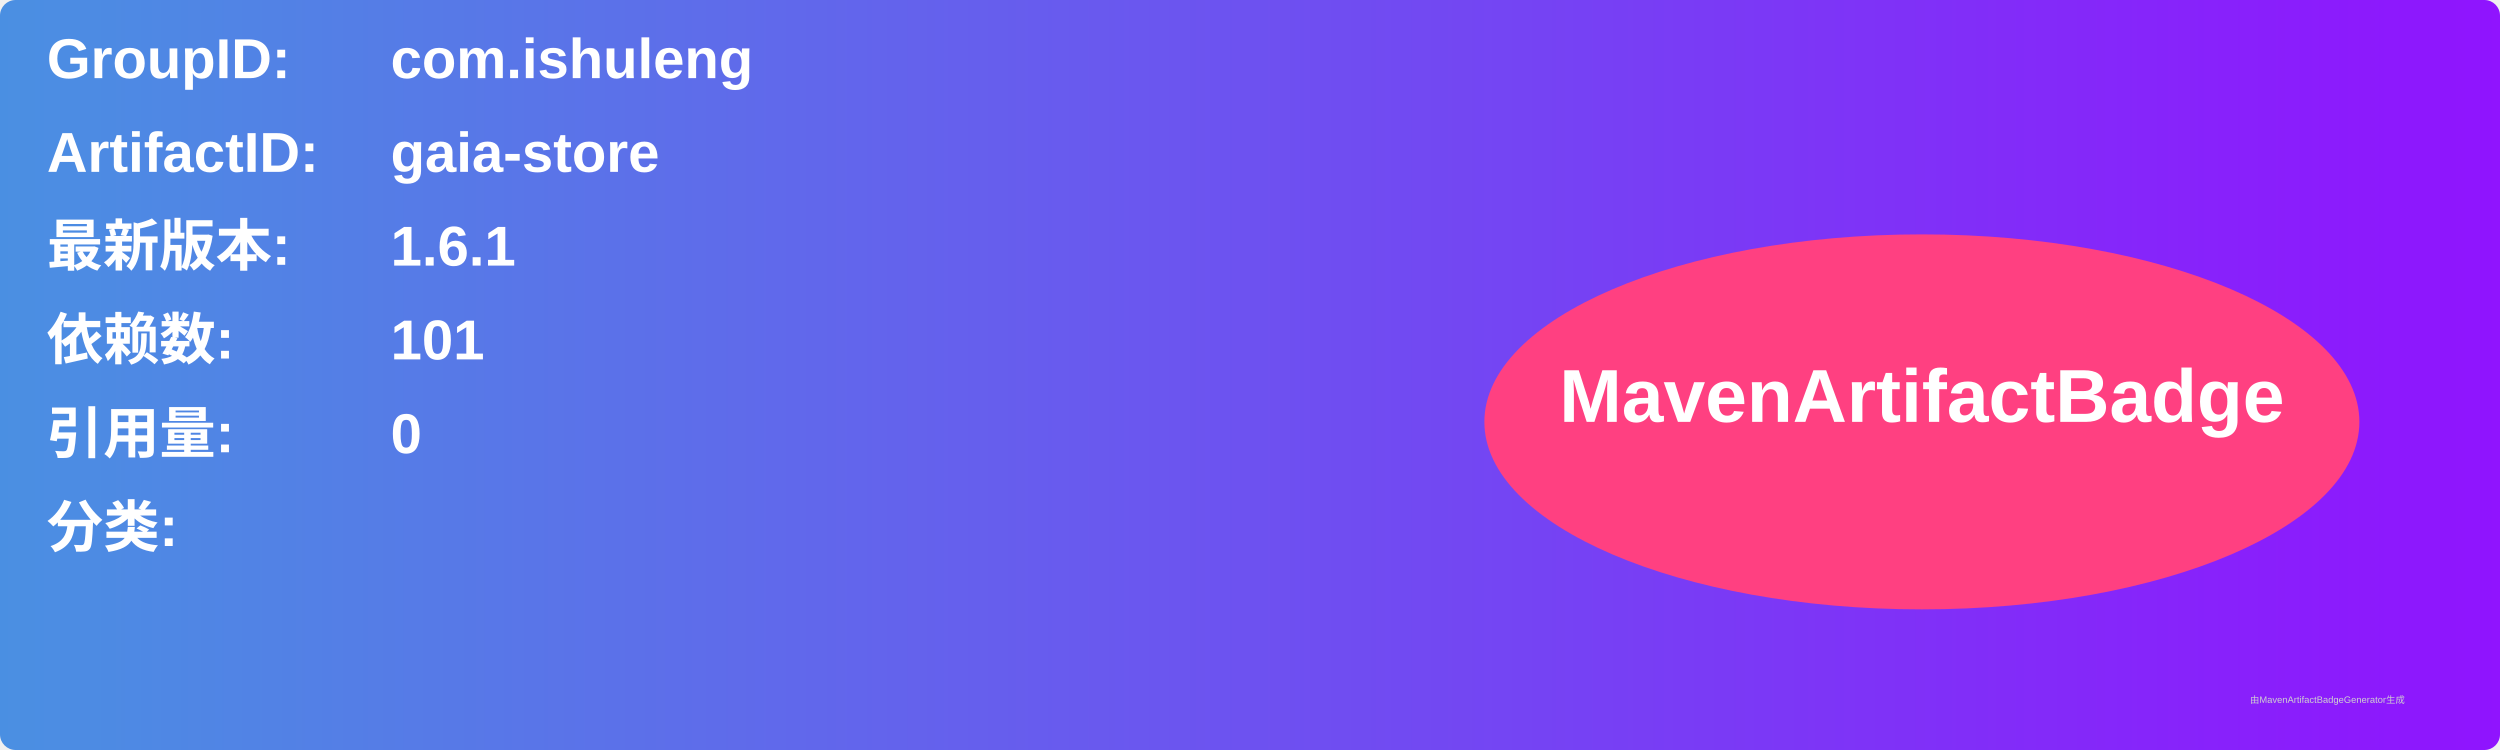
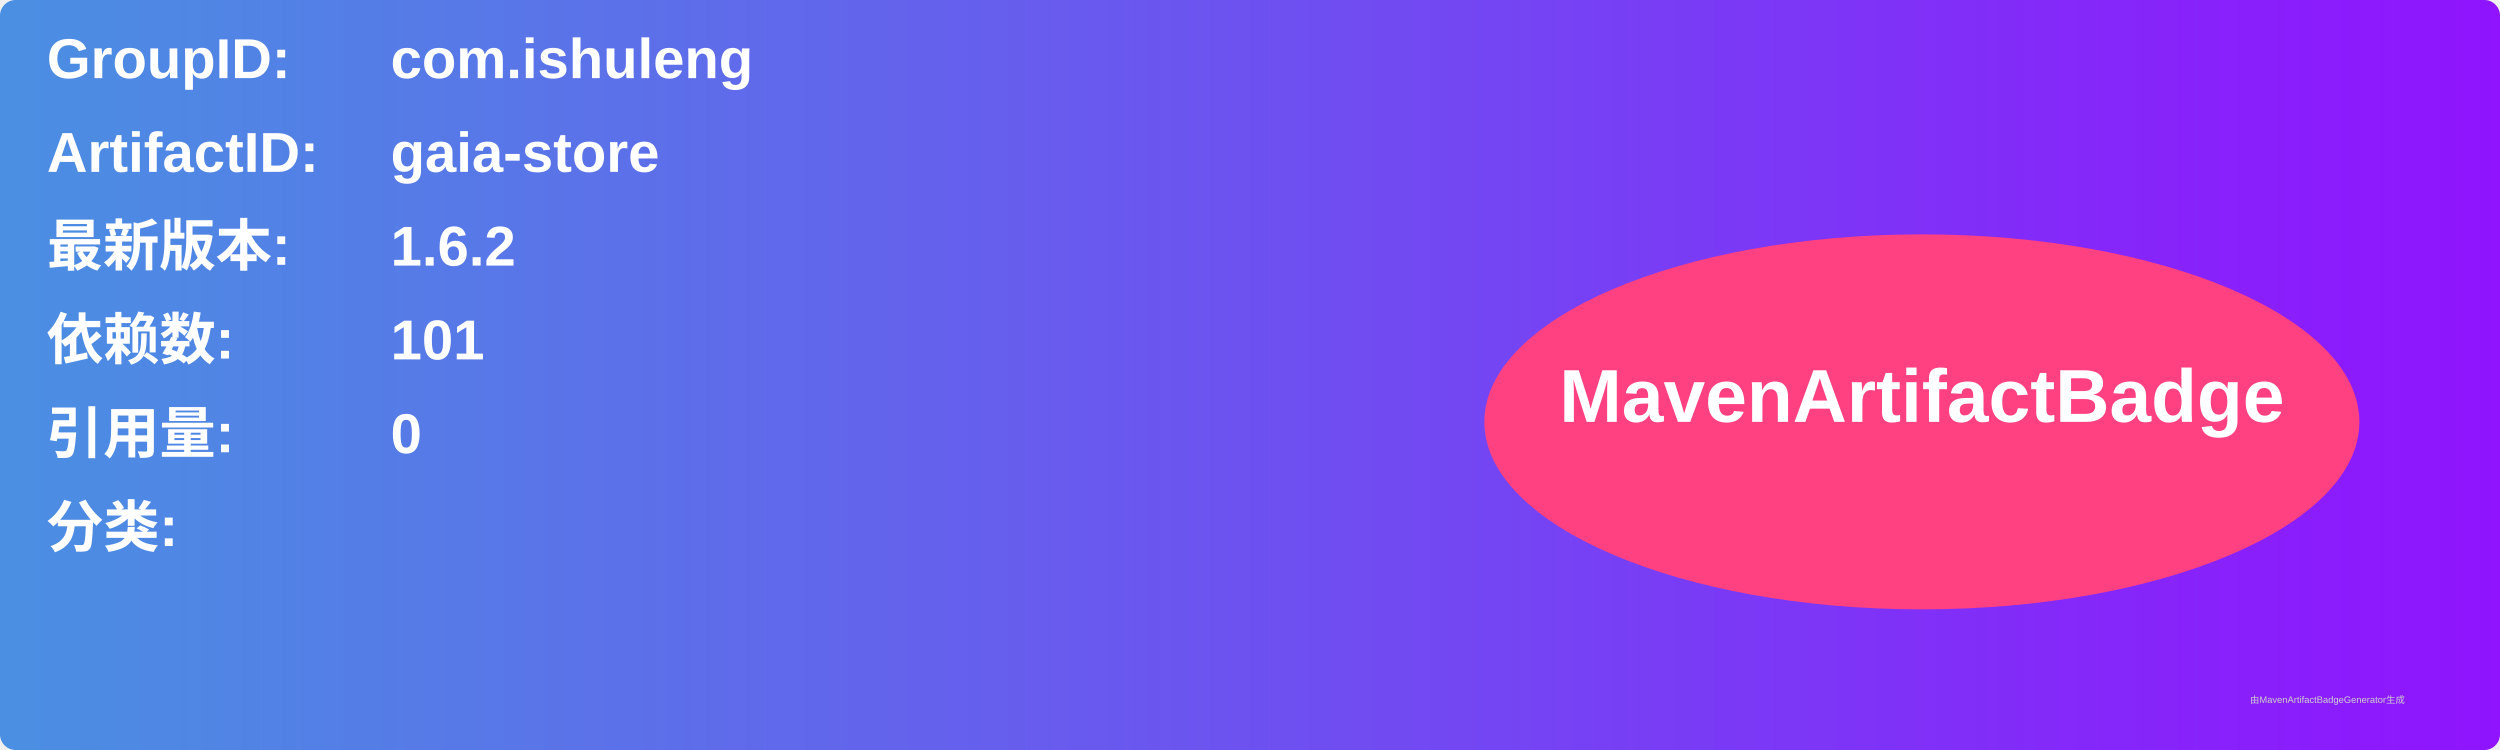
<svg xmlns="http://www.w3.org/2000/svg" width="800" height="240" viewBox="0 0 800 240">
  <linearGradient id="grad" x1="0%" y1="0%" x2="100%" y2="0%">
    <stop offset="0%" stop-color="#4a90e2" />
    <stop offset="100%" stop-color="#9013fe" />
  </linearGradient>
  <rect width="100%" height="100%" rx="5" ry="5" fill="url(#grad)" />
  <g transform="translate(15, 15)">
    <text x="0" y="10" font-family="Arial" font-size="18" fill="white" font-weight="bold" width="260">GroupID:</text>
    <text x="110" y="10" font-family="Arial" font-size="18" fill="white" font-weight="bold" width="460">com.ishuleng</text>
    <text x="0" y="40" font-family="Arial" font-size="18" fill="white" font-weight="bold" width="260">ArtifactID:</text>
    <text x="110" y="40" font-family="Arial" font-size="18" fill="white" font-weight="bold" width="460">gaia-store</text>
    <text x="0" y="70" font-family="Arial" font-size="18" fill="white" font-weight="bold">最新版本:</text>
    <text x="110" y="70" font-family="Arial" font-size="18" fill="white" font-weight="bold">
-       <tspan font-weight="bold">1.6.1</tspan>
+       <tspan font-weight="bold">1.6.2</tspan>
    </text>
    <text x="0" y="100" font-family="Arial" font-size="18" fill="white" font-weight="bold">依赖数: </text>
    <text x="110" y="100" font-family="Arial" font-size="18" fill="white">
      <tspan font-weight="bold">101</tspan>
    </text>
    <text x="0" y="130" font-family="Arial" font-size="18" fill="white" font-weight="bold">引用量: </text>
    <text x="110" y="130" font-family="Arial" font-size="18" fill="white">
      <tspan font-weight="bold">0</tspan>
    </text>
    <text x="0" y="160" font-family="Arial" font-size="18" fill="white" font-weight="bold">分类:</text>
    <text x="10" y="190" font-family="Arial" font-size="10" fill="white">
      <tspan font-weight="bold" />
    </text>
    <ellipse cx="600" cy="120" rx="140" ry="60" fill="#ff4081" />
    <text x="600" y="120" text-anchor="middle" font-family="Arial" font-size="24" fill="white" font-weight="bold">MavenArtifactBadge</text>
  </g>
  <text x="720" y="225" font-family="Arial" font-size="3" fill="#d0d0d0">由MavenArtifactBadgeGenerator生成</text>
</svg>
